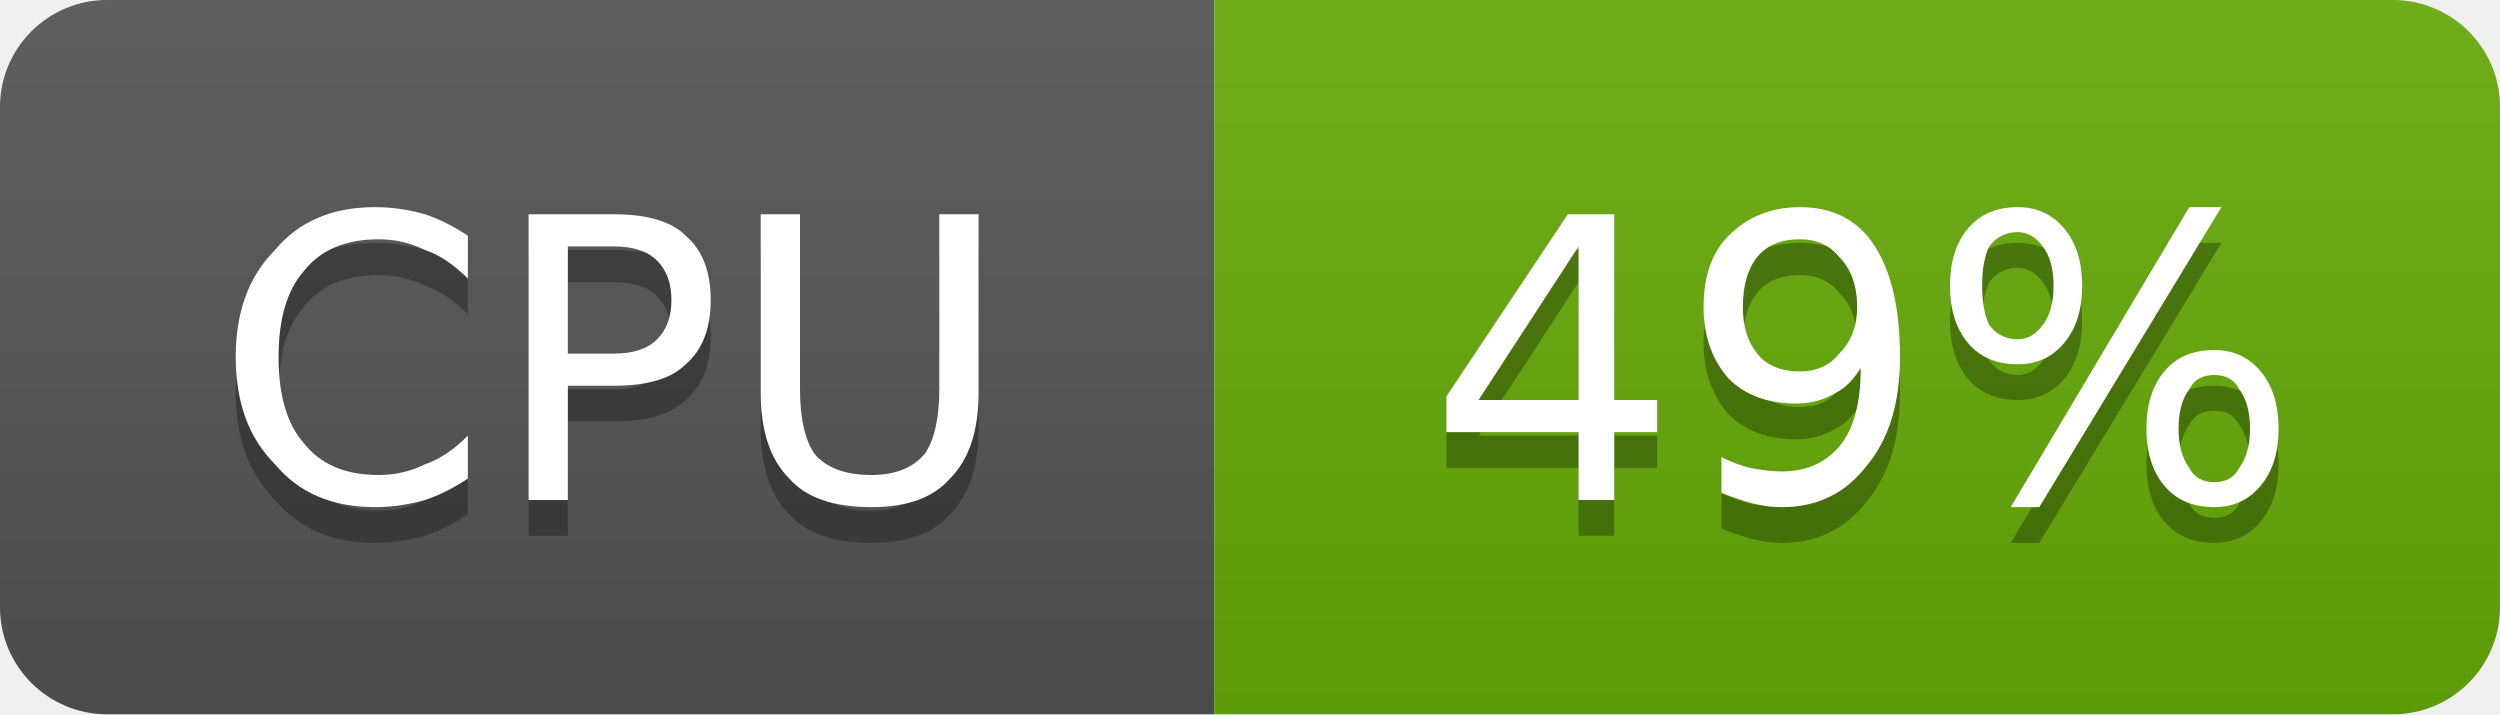
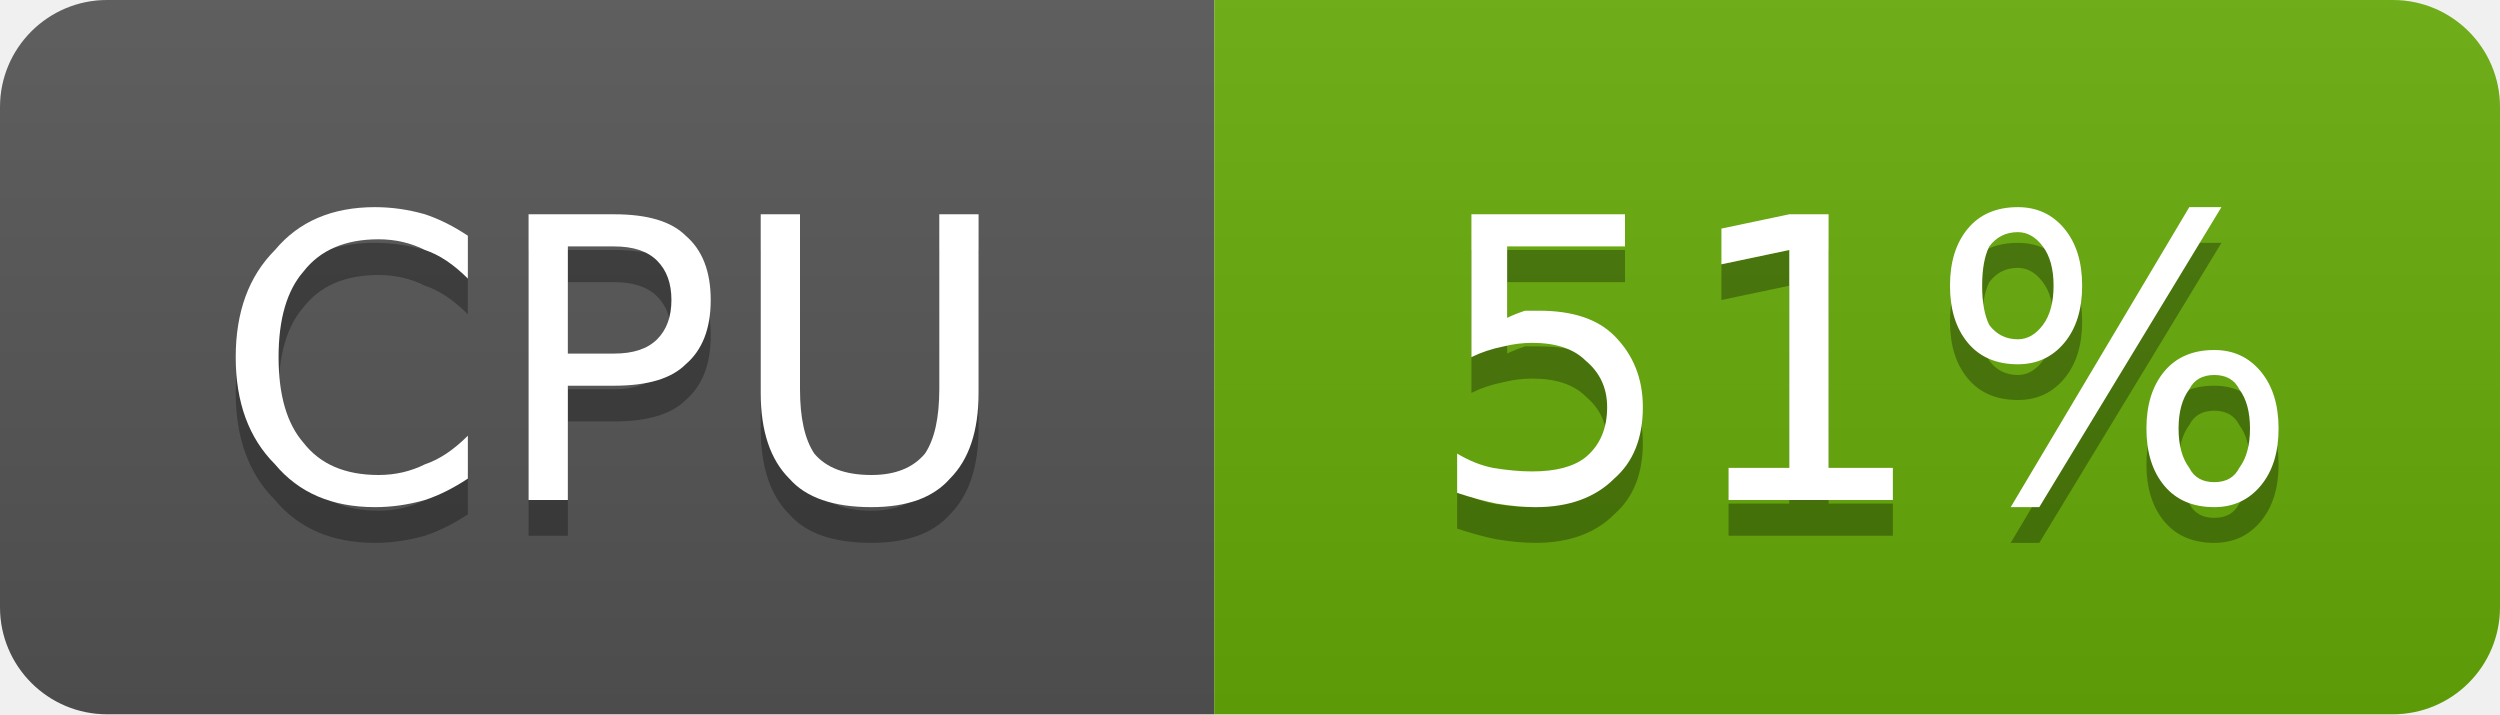
- <svg xmlns="http://www.w3.org/2000/svg" width="70" height="20" viewBox="0 0 70 20" role="img" aria-label="CPU: 49%">
+ <svg xmlns="http://www.w3.org/2000/svg" width="70" height="20" viewBox="0 0 70 20" role="img" aria-label="CPU: 51%">
  <linearGradient id="g-cluster_cpu_usage" x2="0" y2="100%">
    <stop offset="0" stop-color="#bbb" stop-opacity=".1" />
    <stop offset="1" stop-opacity=".1" />
  </linearGradient>
  <clipPath id="r-cluster_cpu_usage">
    <rect width="70" height="20" rx="3" fill="#fff" />
  </clipPath>
  <g clip-path="url(#r-cluster_cpu_usage)">
    <rect width="34" height="20" fill="#555" />
    <rect x="34" width="36" height="20" fill="#67ac09" />
    <rect width="70" height="20" fill="url(#g-cluster_cpu_usage)" />
    <path transform="translate(0 1)" fill="#010101" fill-opacity=".3" d="M13.1 6.6L13.1 7.8Q12.5 7.2 11.9 7.0Q11.3 6.7 10.6 6.7Q9.2 6.7 8.5 7.6Q7.8 8.4 7.8 10.0Q7.8 11.6 8.5 12.4Q9.2 13.3 10.6 13.3Q11.3 13.3 11.9 13.0Q12.5 12.8 13.1 12.2L13.1 13.4Q12.5 13.8 11.9 14.0Q11.2 14.2 10.5 14.2Q8.7 14.2 7.7 13.0Q6.6 11.9 6.6 10.0Q6.6 8.1 7.7 7.0Q8.7 5.8 10.5 5.8Q11.2 5.8 11.9 6.0Q12.5 6.2 13.1 6.6ZM15.9 6.9L15.9 9.9L17.2 9.9Q18.0 9.9 18.4 9.5Q18.8 9.1 18.8 8.4Q18.8 7.7 18.4 7.3Q18.0 6.9 17.2 6.9L15.9 6.9ZM14.8 6.0L17.2 6.0Q18.6 6.0 19.2 6.6Q19.9 7.2 19.9 8.4Q19.9 9.6 19.2 10.2Q18.6 10.8 17.2 10.8L15.9 10.8L15.9 14.0L14.8 14.0L14.8 6.0ZM21.3 6.0L22.4 6.0L22.4 10.9Q22.4 12.1 22.8 12.7Q23.3 13.3 24.4 13.3Q25.4 13.3 25.9 12.7Q26.3 12.1 26.3 10.9L26.3 6.0L27.4 6.0L27.4 11.0Q27.4 12.6 26.6 13.4Q25.9 14.2 24.4 14.2Q22.8 14.2 22.1 13.4Q21.3 12.6 21.3 11.0L21.3 6.0Z" />
    <path fill="#fff" d="M13.1 6.6L13.1 7.8Q12.5 7.2 11.9 7.0Q11.3 6.7 10.6 6.7Q9.2 6.7 8.5 7.6Q7.8 8.4 7.8 10.0Q7.8 11.6 8.5 12.4Q9.2 13.3 10.6 13.3Q11.3 13.3 11.9 13.0Q12.5 12.8 13.1 12.2L13.1 13.4Q12.5 13.8 11.9 14.0Q11.2 14.2 10.5 14.2Q8.7 14.2 7.7 13.0Q6.6 11.9 6.6 10.0Q6.6 8.1 7.7 7.0Q8.7 5.8 10.5 5.8Q11.2 5.8 11.9 6.0Q12.5 6.2 13.1 6.6ZM15.9 6.9L15.9 9.9L17.2 9.9Q18.0 9.9 18.4 9.5Q18.8 9.1 18.8 8.4Q18.8 7.7 18.4 7.3Q18.0 6.9 17.2 6.9L15.9 6.9ZM14.8 6.0L17.2 6.0Q18.6 6.0 19.2 6.6Q19.9 7.2 19.9 8.4Q19.9 9.6 19.2 10.2Q18.6 10.8 17.2 10.8L15.9 10.8L15.9 14.0L14.8 14.0L14.8 6.0ZM21.3 6.0L22.4 6.0L22.4 10.9Q22.4 12.1 22.8 12.7Q23.3 13.3 24.4 13.3Q25.4 13.3 25.9 12.7Q26.3 12.1 26.3 10.9L26.3 6.0L27.4 6.0L27.4 11.0Q27.4 12.6 26.6 13.4Q25.9 14.2 24.4 14.2Q22.8 14.2 22.1 13.4Q21.3 12.6 21.3 11.0L21.3 6.0Z" />
-     <path transform="translate(0 1)" fill="#010101" fill-opacity=".3" d="M44.2 6.9L41.4 11.2L44.2 11.2L44.2 6.9ZM43.9 6.0L45.2 6.0L45.2 11.2L46.4 11.2L46.4 12.1L45.2 12.1L45.2 14.0L44.2 14.0L44.2 12.1L40.5 12.1L40.5 11.1L43.9 6.0ZM48.2 13.8L48.2 12.8Q48.6 13.0 49.0 13.1Q49.5 13.2 49.9 13.2Q50.9 13.2 51.5 12.5Q52.1 11.8 52.1 10.3Q51.8 10.8 51.4 11.0Q50.9 11.3 50.3 11.3Q49.1 11.3 48.4 10.6Q47.7 9.8 47.7 8.6Q47.7 7.3 48.4 6.6Q49.2 5.8 50.4 5.8Q51.8 5.8 52.5 6.9Q53.2 8.0 53.2 10.0Q53.2 11.9 52.3 13.0Q51.4 14.2 49.9 14.2Q49.5 14.2 49.1 14.1Q48.7 14.0 48.2 13.8ZM50.4 10.4Q51.1 10.4 51.5 9.9Q52.0 9.4 52.0 8.6Q52.0 7.7 51.5 7.2Q51.1 6.7 50.4 6.7Q49.6 6.7 49.2 7.2Q48.8 7.7 48.8 8.6Q48.8 9.4 49.2 9.9Q49.6 10.4 50.4 10.4ZM62.0 10.5Q61.5 10.5 61.3 10.9Q61.0 11.3 61.0 12.0Q61.0 12.7 61.3 13.1Q61.5 13.5 62.0 13.5Q62.5 13.5 62.7 13.1Q63.0 12.7 63.0 12.0Q63.0 11.3 62.7 10.9Q62.5 10.5 62.0 10.5ZM62.0 9.8Q62.8 9.8 63.3 10.4Q63.8 11.0 63.8 12.0Q63.8 13.0 63.3 13.6Q62.8 14.2 62.0 14.2Q61.1 14.2 60.6 13.6Q60.1 13.0 60.1 12.0Q60.1 11.0 60.6 10.4Q61.1 9.8 62.0 9.8ZM56.5 6.5Q56.0 6.5 55.7 6.9Q55.5 7.3 55.5 8.0Q55.5 8.7 55.7 9.1Q56.0 9.5 56.5 9.5Q56.9 9.5 57.2 9.1Q57.5 8.7 57.5 8.0Q57.5 7.3 57.2 6.9Q56.9 6.5 56.5 6.5ZM61.3 5.8L62.2 5.8L57.1 14.2L56.3 14.2L61.3 5.8ZM56.5 5.8Q57.3 5.8 57.8 6.4Q58.3 7.0 58.3 8.0Q58.3 9.0 57.8 9.6Q57.3 10.2 56.5 10.2Q55.6 10.2 55.1 9.6Q54.6 9.0 54.6 8.0Q54.6 7.0 55.1 6.4Q55.6 5.8 56.5 5.8Z" />
-     <path fill="#fff" d="M44.2 6.9L41.4 11.2L44.2 11.2L44.2 6.9ZM43.9 6.0L45.2 6.0L45.2 11.2L46.4 11.2L46.4 12.1L45.2 12.1L45.2 14.0L44.2 14.0L44.2 12.1L40.5 12.1L40.5 11.1L43.9 6.0ZM48.2 13.8L48.2 12.8Q48.6 13.0 49.0 13.1Q49.5 13.2 49.9 13.2Q50.9 13.2 51.5 12.5Q52.1 11.8 52.1 10.3Q51.8 10.8 51.4 11.0Q50.9 11.3 50.3 11.3Q49.1 11.3 48.4 10.6Q47.7 9.8 47.7 8.6Q47.7 7.3 48.4 6.6Q49.2 5.8 50.4 5.8Q51.8 5.8 52.5 6.9Q53.2 8.0 53.2 10.0Q53.2 11.9 52.3 13.0Q51.4 14.2 49.9 14.2Q49.5 14.2 49.1 14.1Q48.7 14.0 48.2 13.8ZM50.4 10.4Q51.1 10.4 51.5 9.9Q52.0 9.4 52.0 8.6Q52.0 7.7 51.5 7.2Q51.1 6.7 50.4 6.7Q49.6 6.7 49.2 7.2Q48.8 7.7 48.8 8.6Q48.8 9.4 49.2 9.9Q49.6 10.4 50.4 10.4ZM62.0 10.5Q61.5 10.5 61.3 10.9Q61.0 11.3 61.0 12.0Q61.0 12.7 61.3 13.1Q61.5 13.5 62.0 13.5Q62.5 13.5 62.7 13.1Q63.0 12.7 63.0 12.0Q63.0 11.3 62.7 10.9Q62.5 10.5 62.0 10.5ZM62.0 9.8Q62.8 9.8 63.3 10.4Q63.8 11.0 63.8 12.0Q63.8 13.0 63.3 13.6Q62.8 14.2 62.0 14.2Q61.1 14.2 60.6 13.6Q60.1 13.0 60.1 12.0Q60.1 11.0 60.6 10.4Q61.1 9.8 62.0 9.8ZM56.5 6.5Q56.0 6.5 55.7 6.9Q55.5 7.3 55.5 8.0Q55.5 8.7 55.7 9.1Q56.0 9.5 56.5 9.5Q56.9 9.5 57.2 9.1Q57.5 8.7 57.5 8.0Q57.5 7.3 57.2 6.9Q56.9 6.5 56.5 6.5ZM61.3 5.8L62.2 5.8L57.1 14.2L56.3 14.2L61.3 5.8ZM56.5 5.8Q57.3 5.8 57.8 6.4Q58.3 7.0 58.3 8.0Q58.3 9.0 57.8 9.6Q57.3 10.2 56.5 10.2Q55.6 10.2 55.1 9.6Q54.6 9.0 54.6 8.0Q54.6 7.0 55.1 6.4Q55.6 5.8 56.5 5.8Z" />
+     <path transform="translate(0 1)" fill="#010101" fill-opacity=".3" d="M41.2 6.0L45.5 6.0L45.5 6.9L42.2 6.9L42.2 8.9Q42.4 8.8 42.7 8.7Q42.9 8.7 43.1 8.7Q44.5 8.7 45.2 9.4Q46.0 10.2 46.0 11.4Q46.0 12.7 45.2 13.4Q44.4 14.2 43.0 14.2Q42.5 14.2 41.9 14.1Q41.4 14.0 40.8 13.8L40.8 12.7Q41.3 13.0 41.8 13.1Q42.4 13.2 42.9 13.2Q43.9 13.2 44.4 12.8Q45.0 12.3 45.0 11.4Q45.0 10.6 44.4 10.1Q43.9 9.6 42.9 9.6Q42.5 9.6 42.1 9.7Q41.6 9.8 41.2 10.0L41.2 6.0ZM48.4 13.1L50.1 13.1L50.1 7.0L48.2 7.4L48.2 6.4L50.1 6.0L51.2 6.0L51.2 13.1L53.0 13.1L53.0 14.0L48.4 14.0L48.4 13.1ZM62.0 10.5Q61.5 10.5 61.3 10.9Q61.0 11.3 61.0 12.0Q61.0 12.7 61.3 13.1Q61.5 13.5 62.0 13.5Q62.5 13.5 62.7 13.1Q63.0 12.7 63.0 12.0Q63.0 11.3 62.7 10.9Q62.5 10.5 62.0 10.5ZM62.0 9.8Q62.8 9.8 63.3 10.4Q63.8 11.0 63.8 12.0Q63.8 13.0 63.3 13.6Q62.8 14.2 62.0 14.2Q61.1 14.2 60.6 13.6Q60.1 13.0 60.1 12.0Q60.1 11.0 60.6 10.4Q61.1 9.8 62.0 9.8ZM56.5 6.5Q56.0 6.5 55.7 6.9Q55.5 7.3 55.5 8.0Q55.5 8.7 55.7 9.1Q56.0 9.5 56.5 9.5Q56.9 9.5 57.2 9.1Q57.5 8.7 57.5 8.0Q57.5 7.3 57.2 6.9Q56.9 6.5 56.5 6.5ZM61.3 5.8L62.2 5.8L57.1 14.2L56.3 14.2L61.3 5.8ZM56.5 5.8Q57.3 5.8 57.8 6.4Q58.3 7.0 58.3 8.0Q58.3 9.0 57.8 9.6Q57.3 10.2 56.5 10.2Q55.6 10.2 55.1 9.6Q54.6 9.0 54.6 8.0Q54.6 7.0 55.1 6.4Q55.6 5.8 56.5 5.8Z" />
+     <path fill="#fff" d="M41.2 6.0L45.5 6.0L45.5 6.9L42.2 6.9L42.2 8.9Q42.4 8.8 42.7 8.7Q42.9 8.7 43.1 8.7Q44.5 8.7 45.2 9.4Q46.0 10.2 46.0 11.4Q46.0 12.7 45.2 13.4Q44.4 14.2 43.0 14.2Q42.5 14.2 41.9 14.1Q41.4 14.0 40.8 13.8L40.8 12.7Q41.3 13.0 41.8 13.1Q42.4 13.2 42.9 13.2Q43.9 13.2 44.4 12.8Q45.0 12.3 45.0 11.4Q45.0 10.6 44.4 10.1Q43.9 9.6 42.9 9.6Q42.5 9.6 42.1 9.7Q41.6 9.8 41.2 10.0L41.2 6.0ZM48.4 13.1L50.1 13.1L50.1 7.0L48.2 7.4L48.2 6.4L50.1 6.0L51.2 6.0L51.2 13.1L53.0 13.1L53.0 14.0L48.4 14.0L48.4 13.1ZM62.0 10.5Q61.5 10.5 61.3 10.9Q61.0 11.3 61.0 12.0Q61.0 12.7 61.3 13.1Q61.5 13.5 62.0 13.5Q62.5 13.5 62.7 13.1Q63.0 12.7 63.0 12.0Q63.0 11.3 62.7 10.9Q62.5 10.5 62.0 10.5ZM62.0 9.8Q62.8 9.8 63.3 10.4Q63.8 11.0 63.8 12.0Q63.8 13.0 63.3 13.6Q62.8 14.2 62.0 14.2Q61.1 14.2 60.6 13.6Q60.1 13.0 60.1 12.0Q60.1 11.0 60.6 10.4Q61.1 9.8 62.0 9.8ZM56.5 6.5Q56.0 6.5 55.7 6.9Q55.5 7.3 55.5 8.0Q55.5 8.7 55.7 9.1Q56.0 9.5 56.5 9.5Q56.9 9.5 57.2 9.1Q57.5 8.7 57.5 8.0Q57.5 7.3 57.2 6.9Q56.9 6.5 56.5 6.5ZM61.3 5.8L62.2 5.8L57.1 14.2L56.3 14.2L61.3 5.8ZM56.5 5.8Q57.3 5.8 57.8 6.4Q58.3 7.0 58.3 8.0Q58.3 9.0 57.8 9.6Q57.3 10.2 56.5 10.2Q55.6 10.2 55.1 9.6Q54.6 9.0 54.6 8.0Q54.6 7.0 55.1 6.4Q55.6 5.8 56.5 5.8Z" />
  </g>
</svg>
